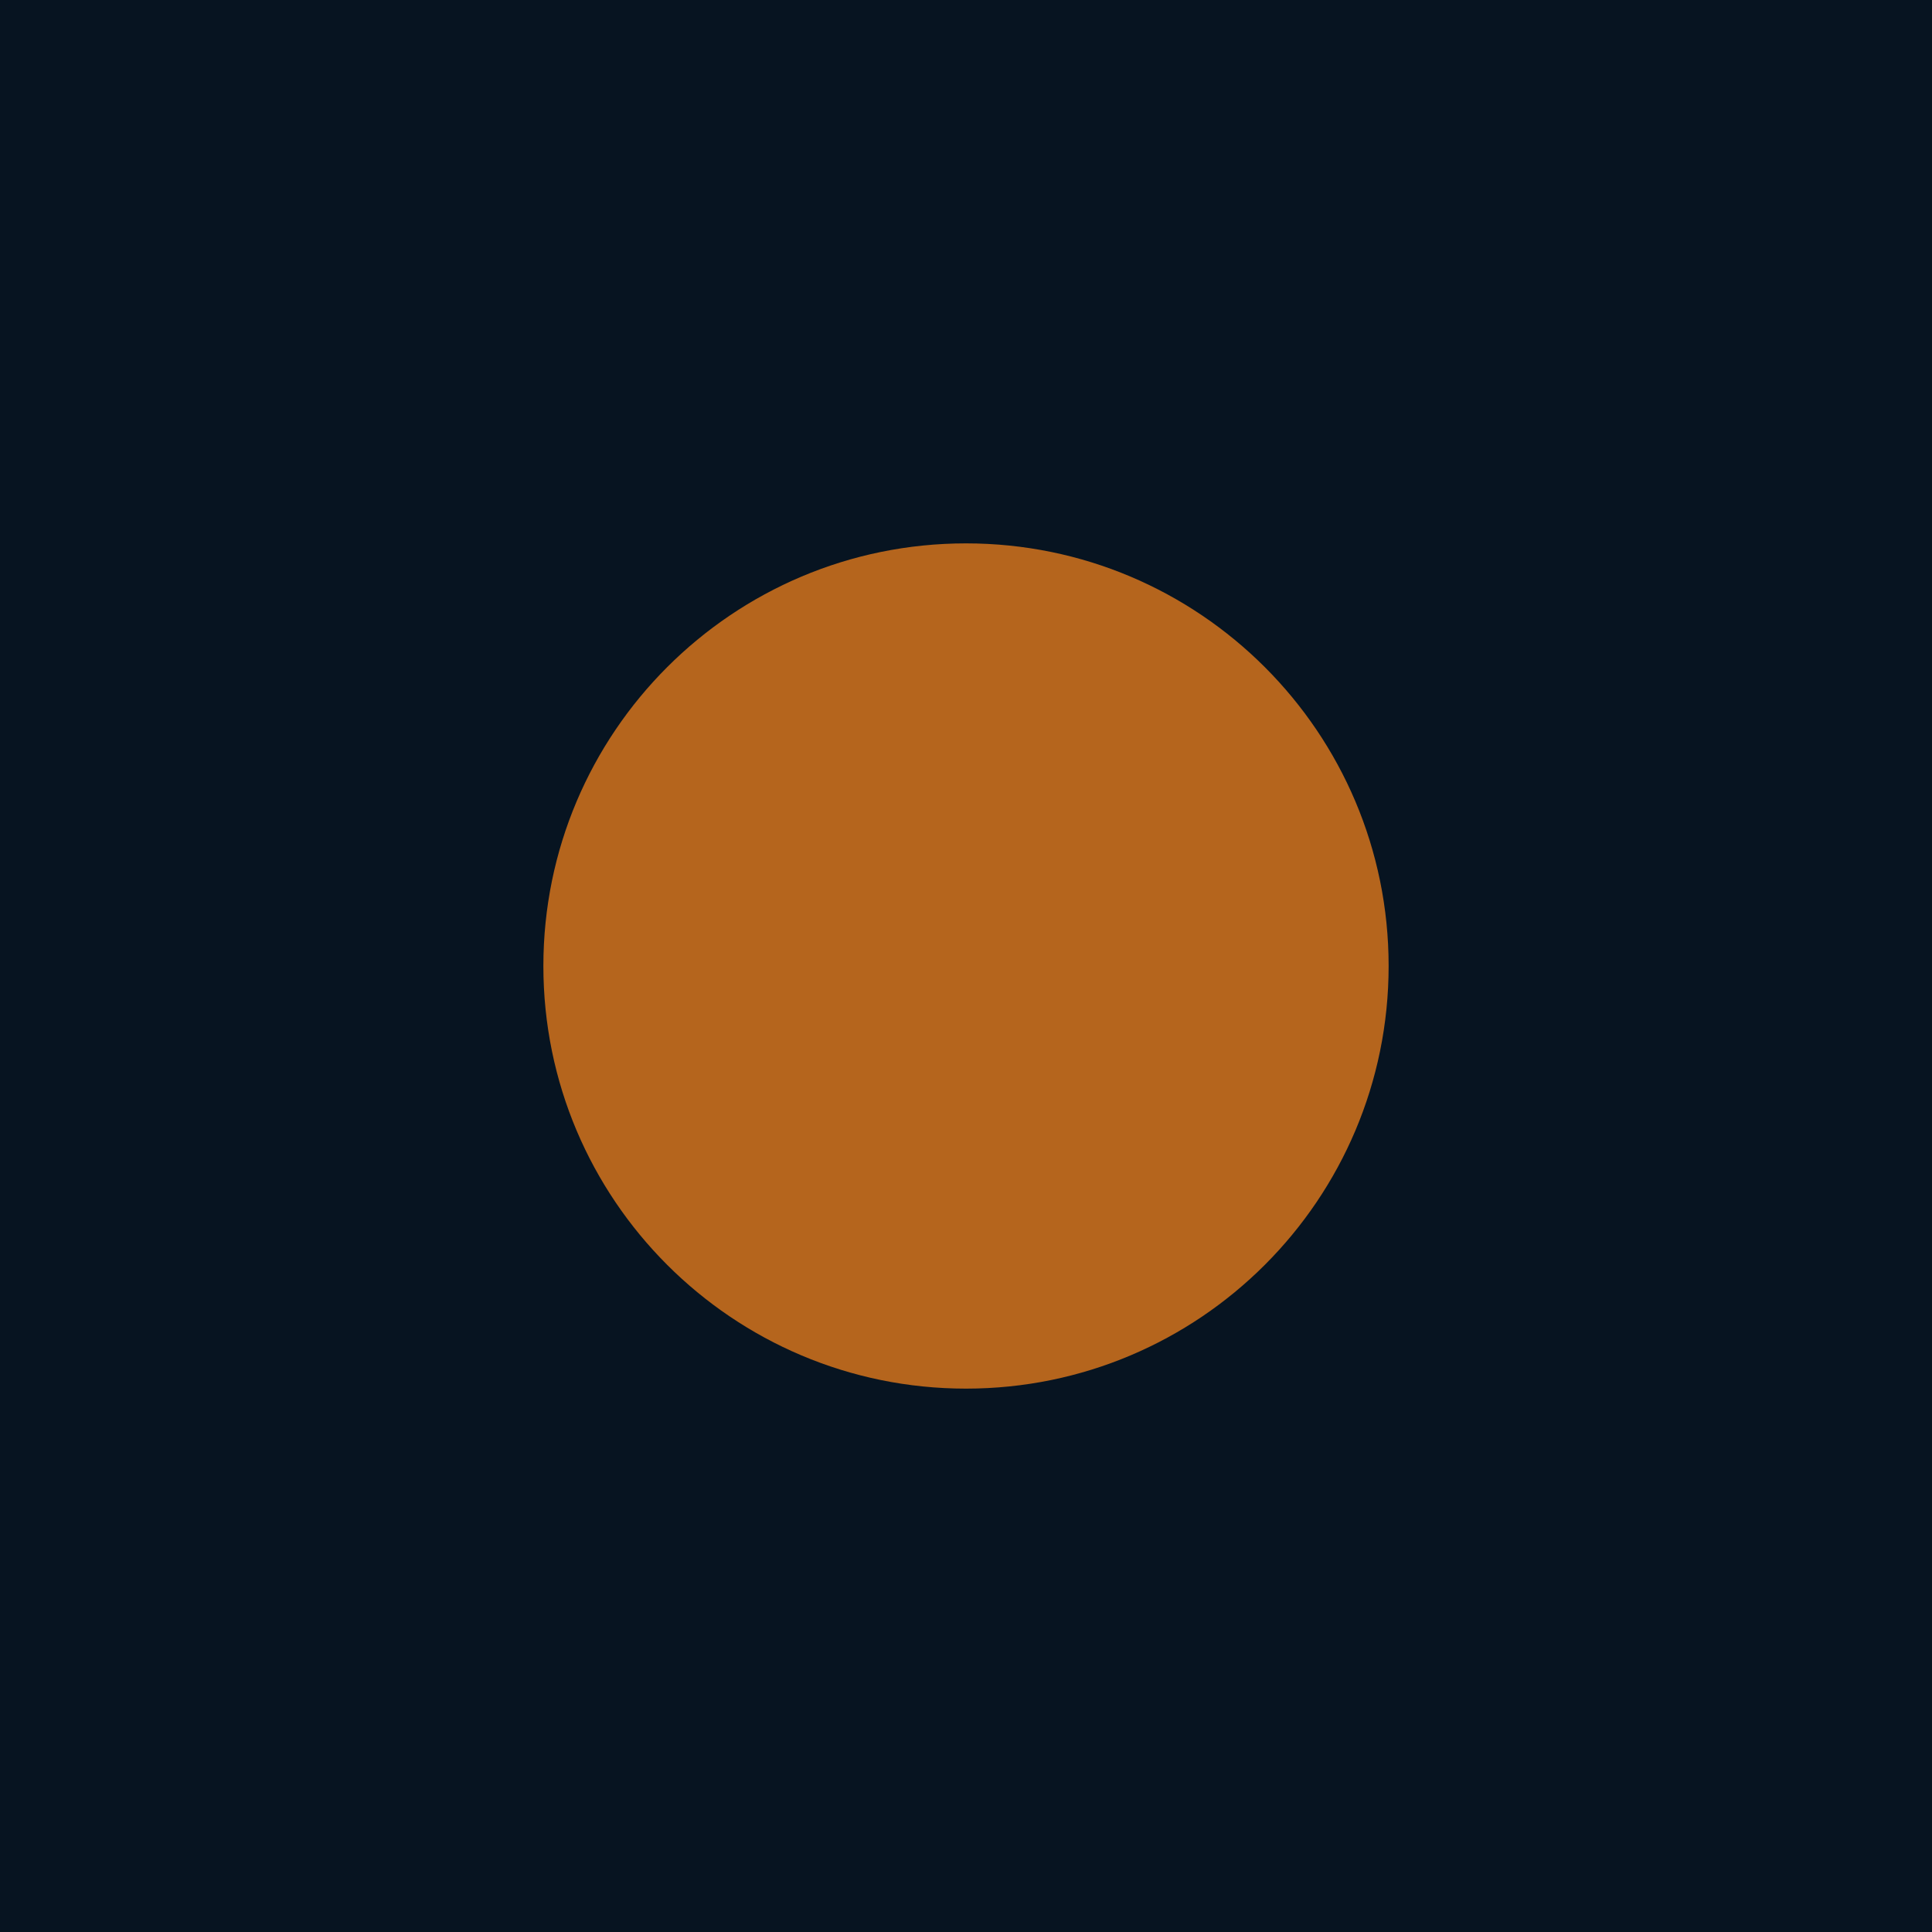
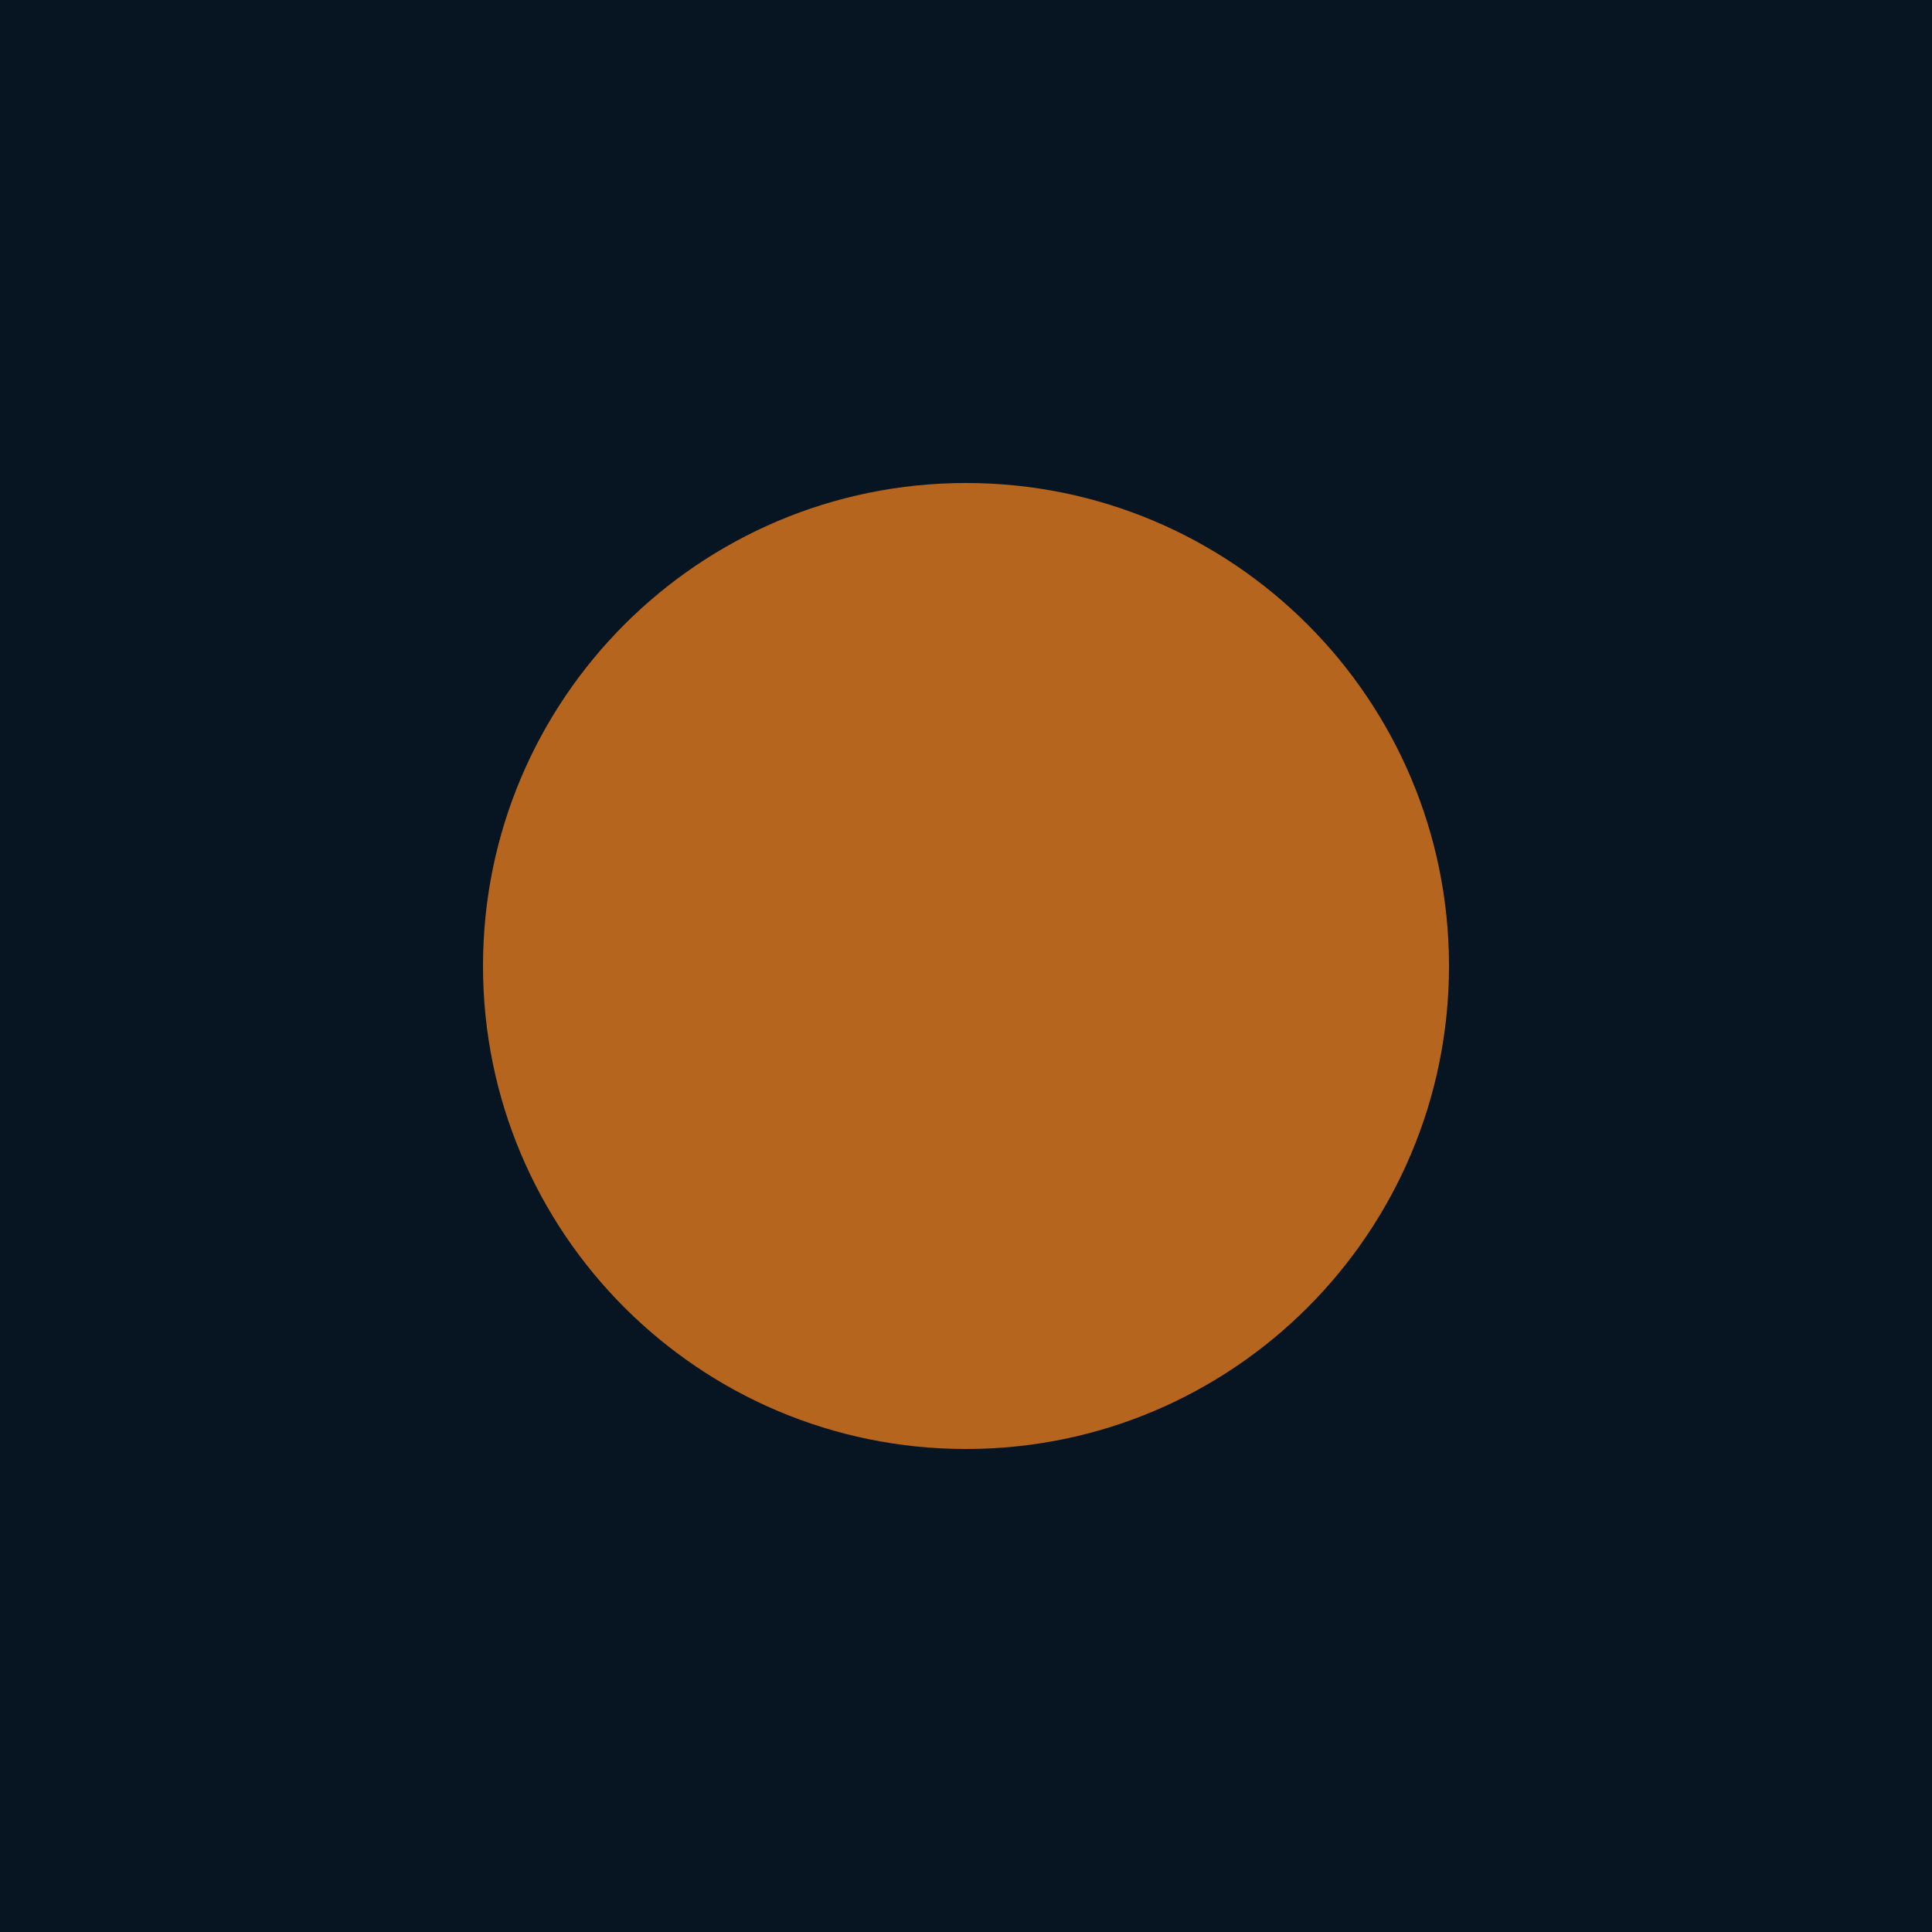
- <svg xmlns="http://www.w3.org/2000/svg" width="32" height="32" viewBox="0 0 32 32">
-   <rect width="32" height="32" fill="#071421" />
-   <circle cx="16" cy="16" r="7" fill="#b5651d" />
+ <svg xmlns="http://www.w3.org/2000/svg" width="16" height="16" viewBox="0 0 16 16">
+   <rect width="16" height="16" fill="#071421" />
+   <circle cx="8" cy="8" r="4" fill="#b5651d" />
</svg>
